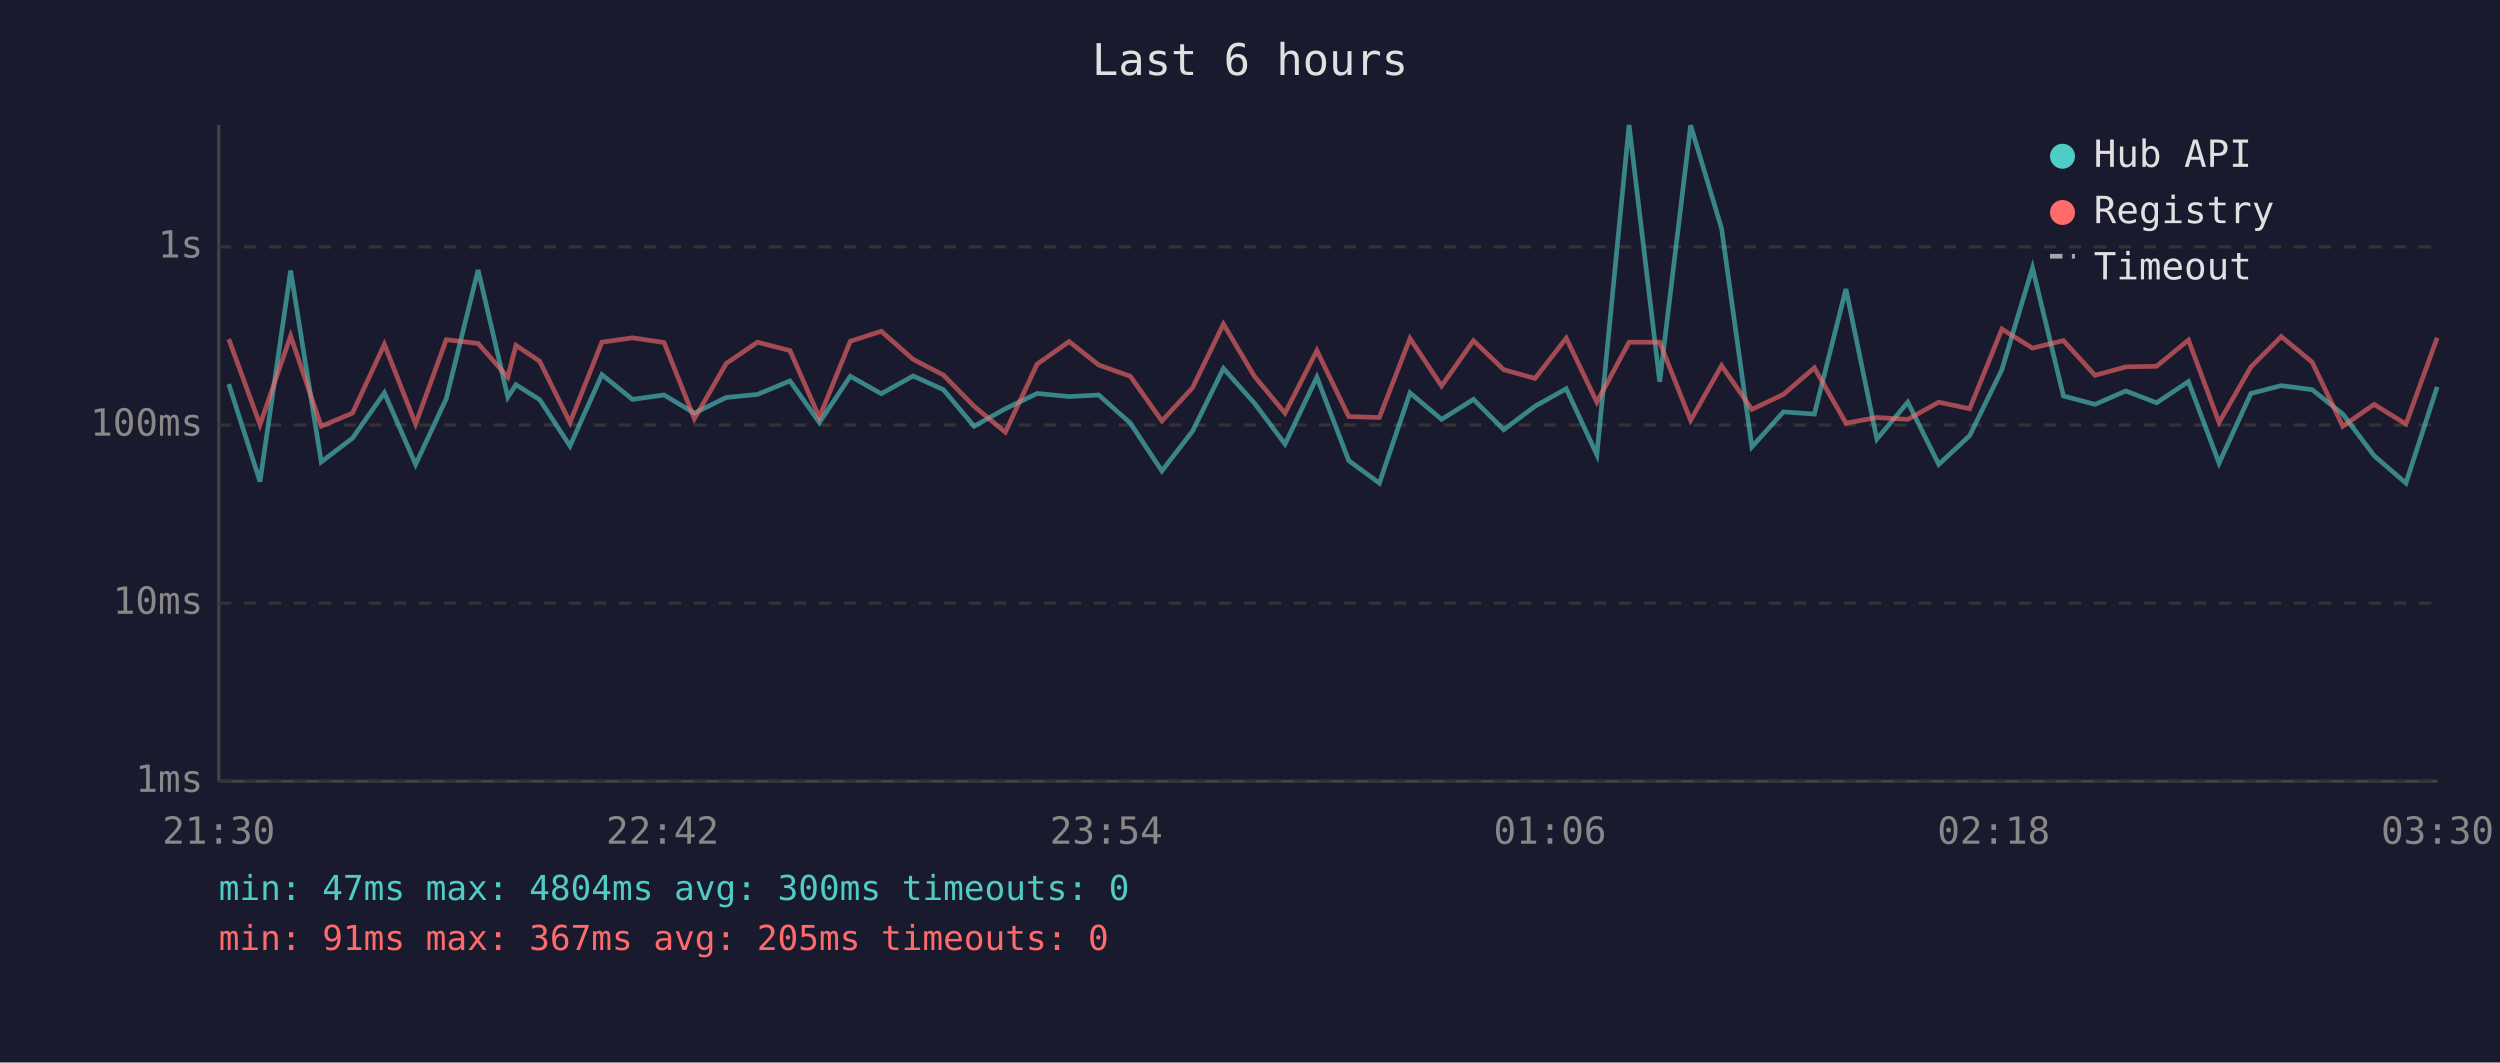
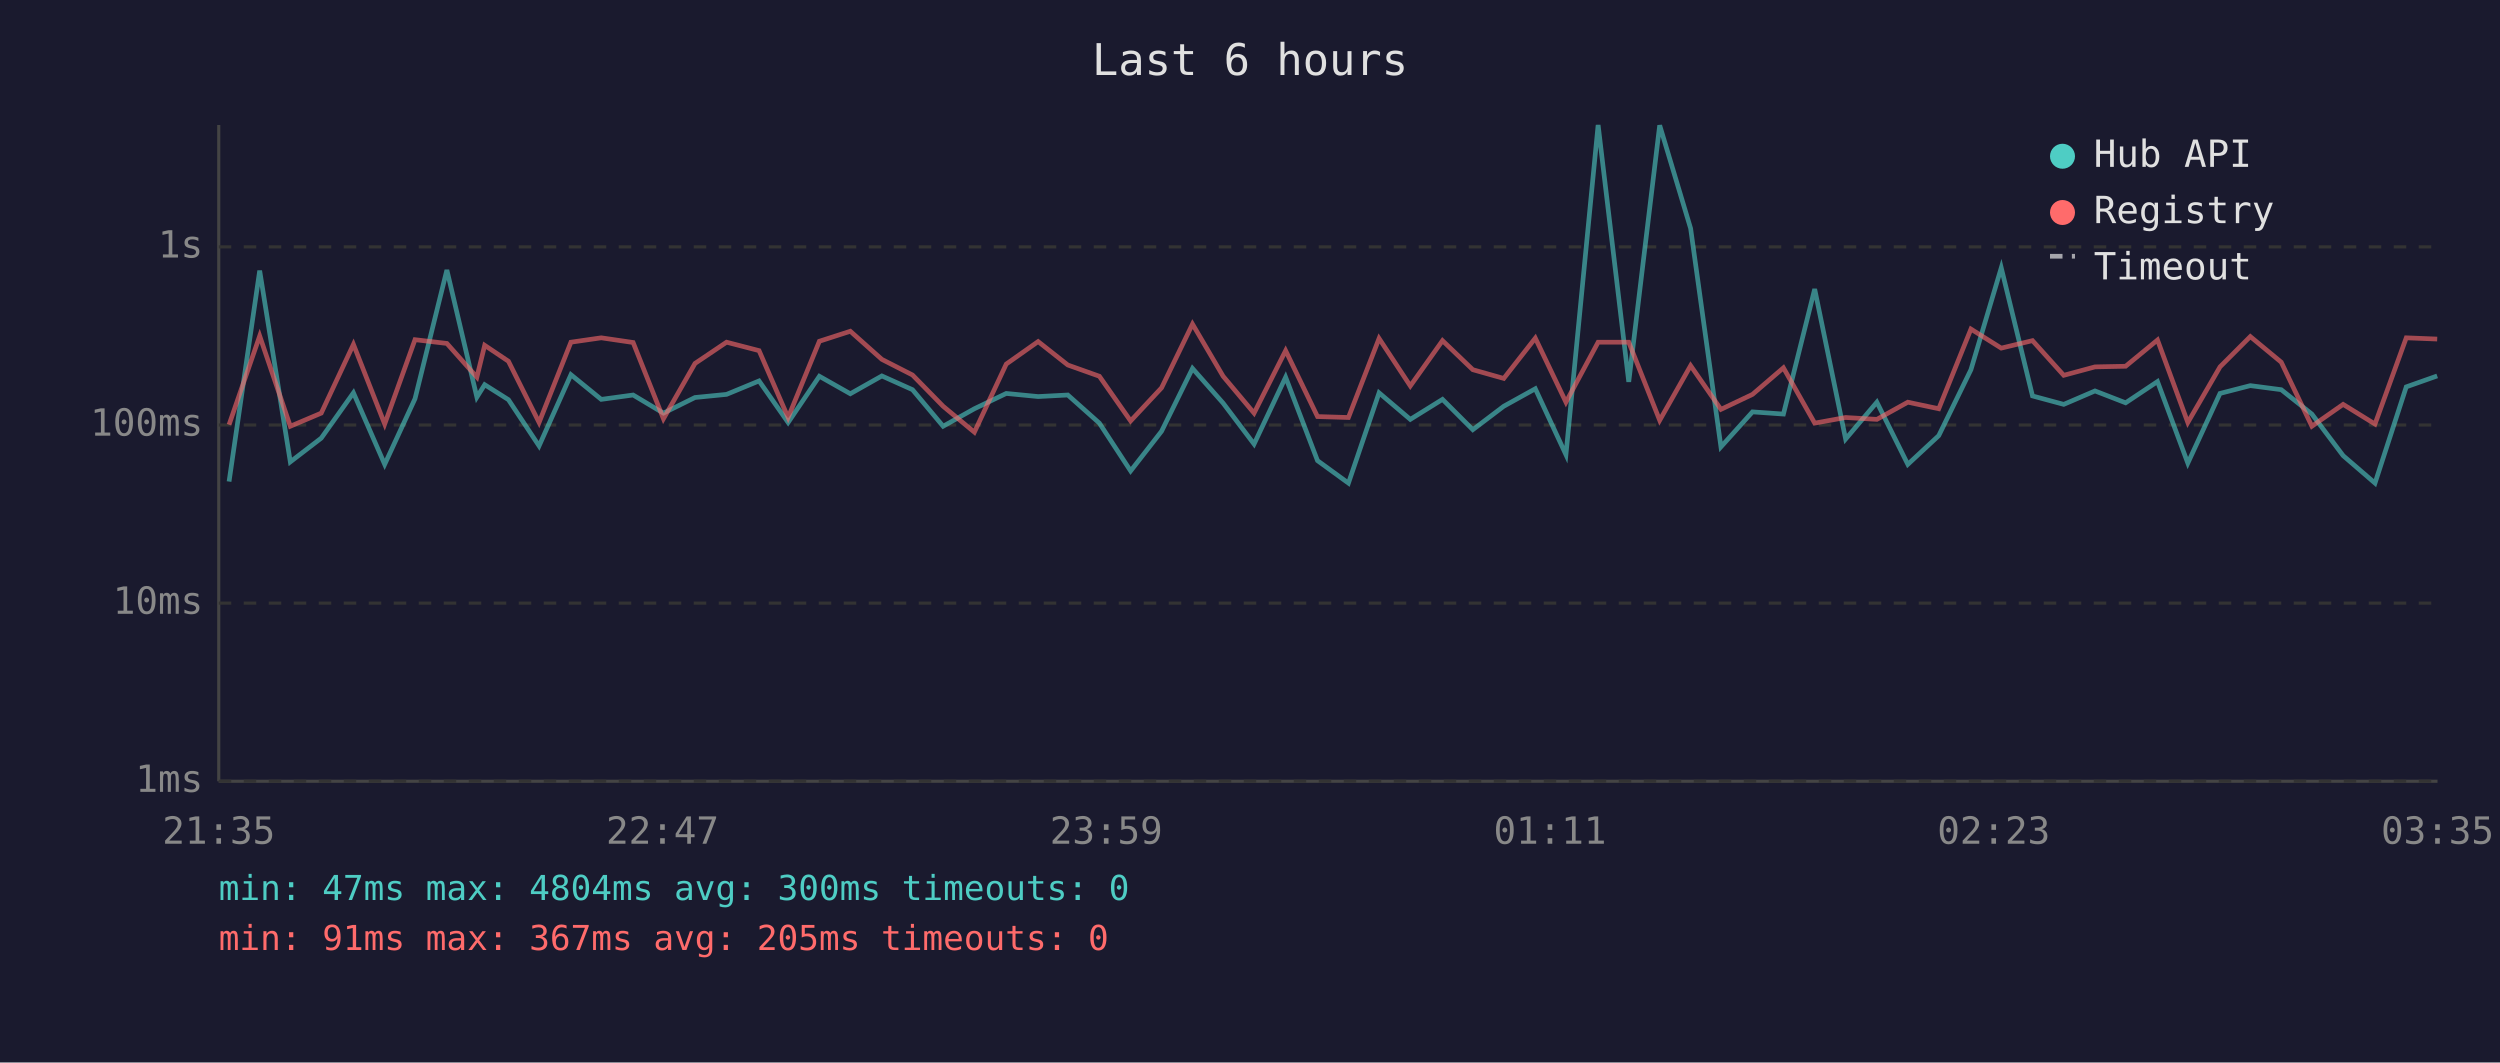
<svg xmlns="http://www.w3.org/2000/svg" viewBox="0 0 800 340" font-family="monospace" font-size="12">
  <rect width="800" height="340" fill="#1a1a2e" />
  <text x="400" y="24" fill="#e0e0e0" font-size="14" text-anchor="middle">Last 6 hours</text>
  <line x1="70" y1="40" x2="70" y2="250" stroke="#444" stroke-width="1" />
  <line x1="70" y1="250" x2="780" y2="250" stroke="#444" stroke-width="1" />
  <line x1="70" y1="250" x2="780" y2="250" stroke="#333" stroke-width="1" stroke-dasharray="4" />
  <text x="65" y="250" fill="#888" text-anchor="end" dominant-baseline="middle">1ms</text>
  <line x1="70" y1="193" x2="780" y2="193" stroke="#333" stroke-width="1" stroke-dasharray="4" />
  <text x="65" y="193" fill="#888" text-anchor="end" dominant-baseline="middle">10ms</text>
  <line x1="70" y1="136" x2="780" y2="136" stroke="#333" stroke-width="1" stroke-dasharray="4" />
  <text x="65" y="136" fill="#888" text-anchor="end" dominant-baseline="middle">100ms</text>
  <line x1="70" y1="79" x2="780" y2="79" stroke="#333" stroke-width="1" stroke-dasharray="4" />
  <text x="65" y="79" fill="#888" text-anchor="end" dominant-baseline="middle">1s</text>
-   <text x="70" y="270" fill="#888" text-anchor="middle">21:30</text>
-   <text x="212" y="270" fill="#888" text-anchor="middle">22:42</text>
-   <text x="354" y="270" fill="#888" text-anchor="middle">23:54</text>
-   <text x="496" y="270" fill="#888" text-anchor="middle">01:06</text>
-   <text x="638" y="270" fill="#888" text-anchor="middle">02:18</text>
-   <text x="780" y="270" fill="#888" text-anchor="middle">03:30</text>
-   <polyline points="73.2,122.9 83.2,154.1 93.0,86.6 102.8,147.8 112.8,140.2 123.0,125.7 133.0,148.6 142.8,127.6 153.0,86.4 162.5,127.1 165.1,123.1 172.7,127.9 182.4,142.7 192.6,119.9 202.4,127.8 212.5,126.4 222.2,132.2 232.4,127.2 242.4,126.2 252.8,121.9 262.2,135.2 272.1,120.4 282.0,126.0 292.2,120.3 301.9,124.7 311.7,136.4 321.7,130.8 331.9,125.9 342.1,126.9 351.6,126.4 361.7,135.4 371.8,150.7 381.6,138.0 391.5,117.9 401.4,129.0 411.2,142.1 421.4,120.7 431.6,147.4 441.4,154.6 451.2,125.7 461.3,134.2 471.5,127.8 481.2,137.5 491.2,130.0 501.2,124.4 511.0,145.5 521.3,40.0 531.1,122.2 541.0,40.1 550.9,73.1 560.6,143.0 570.7,131.8 580.6,132.5 590.7,92.5 600.6,140.5 610.5,128.7 620.4,148.6 630.3,139.4 640.6,118.3 650.4,85.7 660.3,126.7 670.4,129.4 680.3,125.1 690.1,128.9 700.3,122.1 710.1,148.2 720.3,125.9 730.0,123.4 739.9,124.7 749.7,132.5 759.7,145.8 769.9,154.6 779.9,123.8" fill="none" stroke="#4ecdc4" stroke-width="1.5" opacity="0.6" />
-   <polyline points="73.2,108.5 83.2,135.9 93.0,107.5 102.8,136.4 112.8,132.2 123.0,110.2 133.0,135.7 142.8,108.7 153.0,109.9 162.5,120.7 165.1,110.5 172.7,115.6 182.4,135.2 192.6,109.5 202.4,108.1 212.5,109.6 222.2,134.0 232.4,116.3 242.4,109.5 252.8,112.2 262.2,133.6 272.1,109.2 282.0,106.0 292.2,115.0 301.9,120.0 311.7,130.0 321.7,138.3 331.9,116.5 342.1,109.3 351.6,116.8 361.7,120.4 371.8,134.7 381.6,124.1 391.5,103.7 401.4,120.4 411.2,132.2 421.4,112.2 431.6,133.3 441.4,133.6 451.2,108.3 461.3,123.5 471.5,109.0 481.2,118.3 491.2,121.1 501.2,108.2 511.0,128.7 521.3,109.5 531.1,109.5 541.0,134.5 550.9,117.0 560.6,131.0 570.7,126.2 580.6,117.7 590.7,135.4 600.6,133.6 610.5,134.2 620.4,128.7 630.3,130.8 640.6,105.3 650.4,111.4 660.3,109.0 670.4,120.1 680.3,117.4 690.1,117.2 700.3,108.8 710.1,135.2 720.3,117.4 730.0,107.7 739.9,115.9 749.7,136.4 759.7,129.4 769.9,135.7 779.9,108.1" fill="none" stroke="#ff6b6b" stroke-width="1.5" opacity="0.6" />
+   <text x="70" y="270" fill="#888" text-anchor="middle">21:35</text>
+   <text x="212" y="270" fill="#888" text-anchor="middle">22:47</text>
+   <text x="354" y="270" fill="#888" text-anchor="middle">23:59</text>
+   <text x="496" y="270" fill="#888" text-anchor="middle">01:11</text>
+   <text x="638" y="270" fill="#888" text-anchor="middle">02:23</text>
+   <text x="780" y="270" fill="#888" text-anchor="middle">03:35</text>
+   <polyline points="73.3,154.1 83.1,86.6 92.9,147.8 102.8,140.2 113.1,125.7 123.1,148.6 132.8,127.6 143.0,86.4 152.6,127.1 155.1,123.1 162.7,127.9 172.5,142.7 182.7,119.9 192.4,127.8 202.6,126.4 212.3,132.2 222.4,127.2 232.5,126.2 242.9,121.9 252.2,135.2 262.2,120.4 272.1,126.0 282.2,120.3 292.0,124.7 301.8,136.4 311.8,130.8 322.0,125.9 332.2,126.9 341.7,126.4 351.8,135.4 361.8,150.7 371.7,138.0 381.6,117.9 391.4,129.0 401.3,142.1 411.4,120.7 421.6,147.4 431.5,154.6 441.3,125.7 451.3,134.2 461.6,127.8 471.3,137.5 481.2,130.0 491.3,124.4 501.1,145.5 511.4,40.0 521.2,122.2 531.1,40.1 541.0,73.1 550.7,143.0 560.8,131.8 570.7,132.5 580.7,92.5 590.6,140.5 600.6,128.7 610.5,148.6 620.4,139.4 630.7,118.3 640.4,85.7 650.4,126.7 660.4,129.4 670.4,125.1 680.2,128.9 690.4,122.1 700.1,148.2 710.4,125.9 720.1,123.4 730.0,124.7 739.8,132.5 749.8,145.8 760.0,154.6 770.0,123.8 779.9,120.3" fill="none" stroke="#4ecdc4" stroke-width="1.5" opacity="0.6" />
+   <polyline points="73.3,135.9 83.1,107.5 92.9,136.4 102.8,132.2 113.1,110.2 123.1,135.7 132.8,108.7 143.0,109.9 152.6,120.7 155.1,110.5 162.7,115.6 172.5,135.2 182.7,109.5 192.4,108.1 202.6,109.6 212.3,134.0 222.4,116.3 232.5,109.5 242.9,112.2 252.2,133.6 262.2,109.2 272.1,106.0 282.2,115.0 292.0,120.0 301.8,130.0 311.8,138.3 322.0,116.5 332.2,109.3 341.7,116.8 351.8,120.4 361.8,134.7 371.7,124.1 381.6,103.7 391.4,120.4 401.3,132.2 411.4,112.2 421.6,133.3 431.5,133.6 441.3,108.3 451.3,123.5 461.6,109.0 471.3,118.3 481.2,121.1 491.3,108.2 501.1,128.7 511.4,109.5 521.2,109.5 531.1,134.5 541.0,117.0 550.7,131.0 560.8,126.2 570.7,117.7 580.7,135.4 590.6,133.6 600.6,134.2 610.5,128.7 620.4,130.8 630.7,105.3 640.4,111.4 650.4,109.0 660.4,120.1 670.4,117.4 680.2,117.2 690.4,108.8 700.1,135.2 710.4,117.4 720.1,107.7 730.0,115.9 739.8,136.4 749.8,129.4 760.0,135.7 770.0,108.1 779.9,108.5" fill="none" stroke="#ff6b6b" stroke-width="1.5" opacity="0.6" />
  <circle cx="660" cy="50" r="4" fill="#4ecdc4" />
  <text x="670" y="50" fill="#e0e0e0" dominant-baseline="middle">Hub API</text>
  <circle cx="660" cy="68" r="4" fill="#ff6b6b" />
  <text x="670" y="68" fill="#e0e0e0" dominant-baseline="middle">Registry</text>
  <line x1="656" y1="82" x2="664" y2="82" stroke="#e0e0e0" stroke-width="1.5" stroke-dasharray="4,3" opacity="0.7" />
  <text x="670" y="86" fill="#e0e0e0" dominant-baseline="middle">Timeout</text>
  <text x="70" y="288" fill="#4ecdc4" font-size="11">min: 47ms  max: 4804ms  avg: 300ms  timeouts: 0</text>
  <text x="70" y="304" fill="#ff6b6b" font-size="11">min: 91ms  max: 367ms  avg: 205ms  timeouts: 0</text>
</svg>
